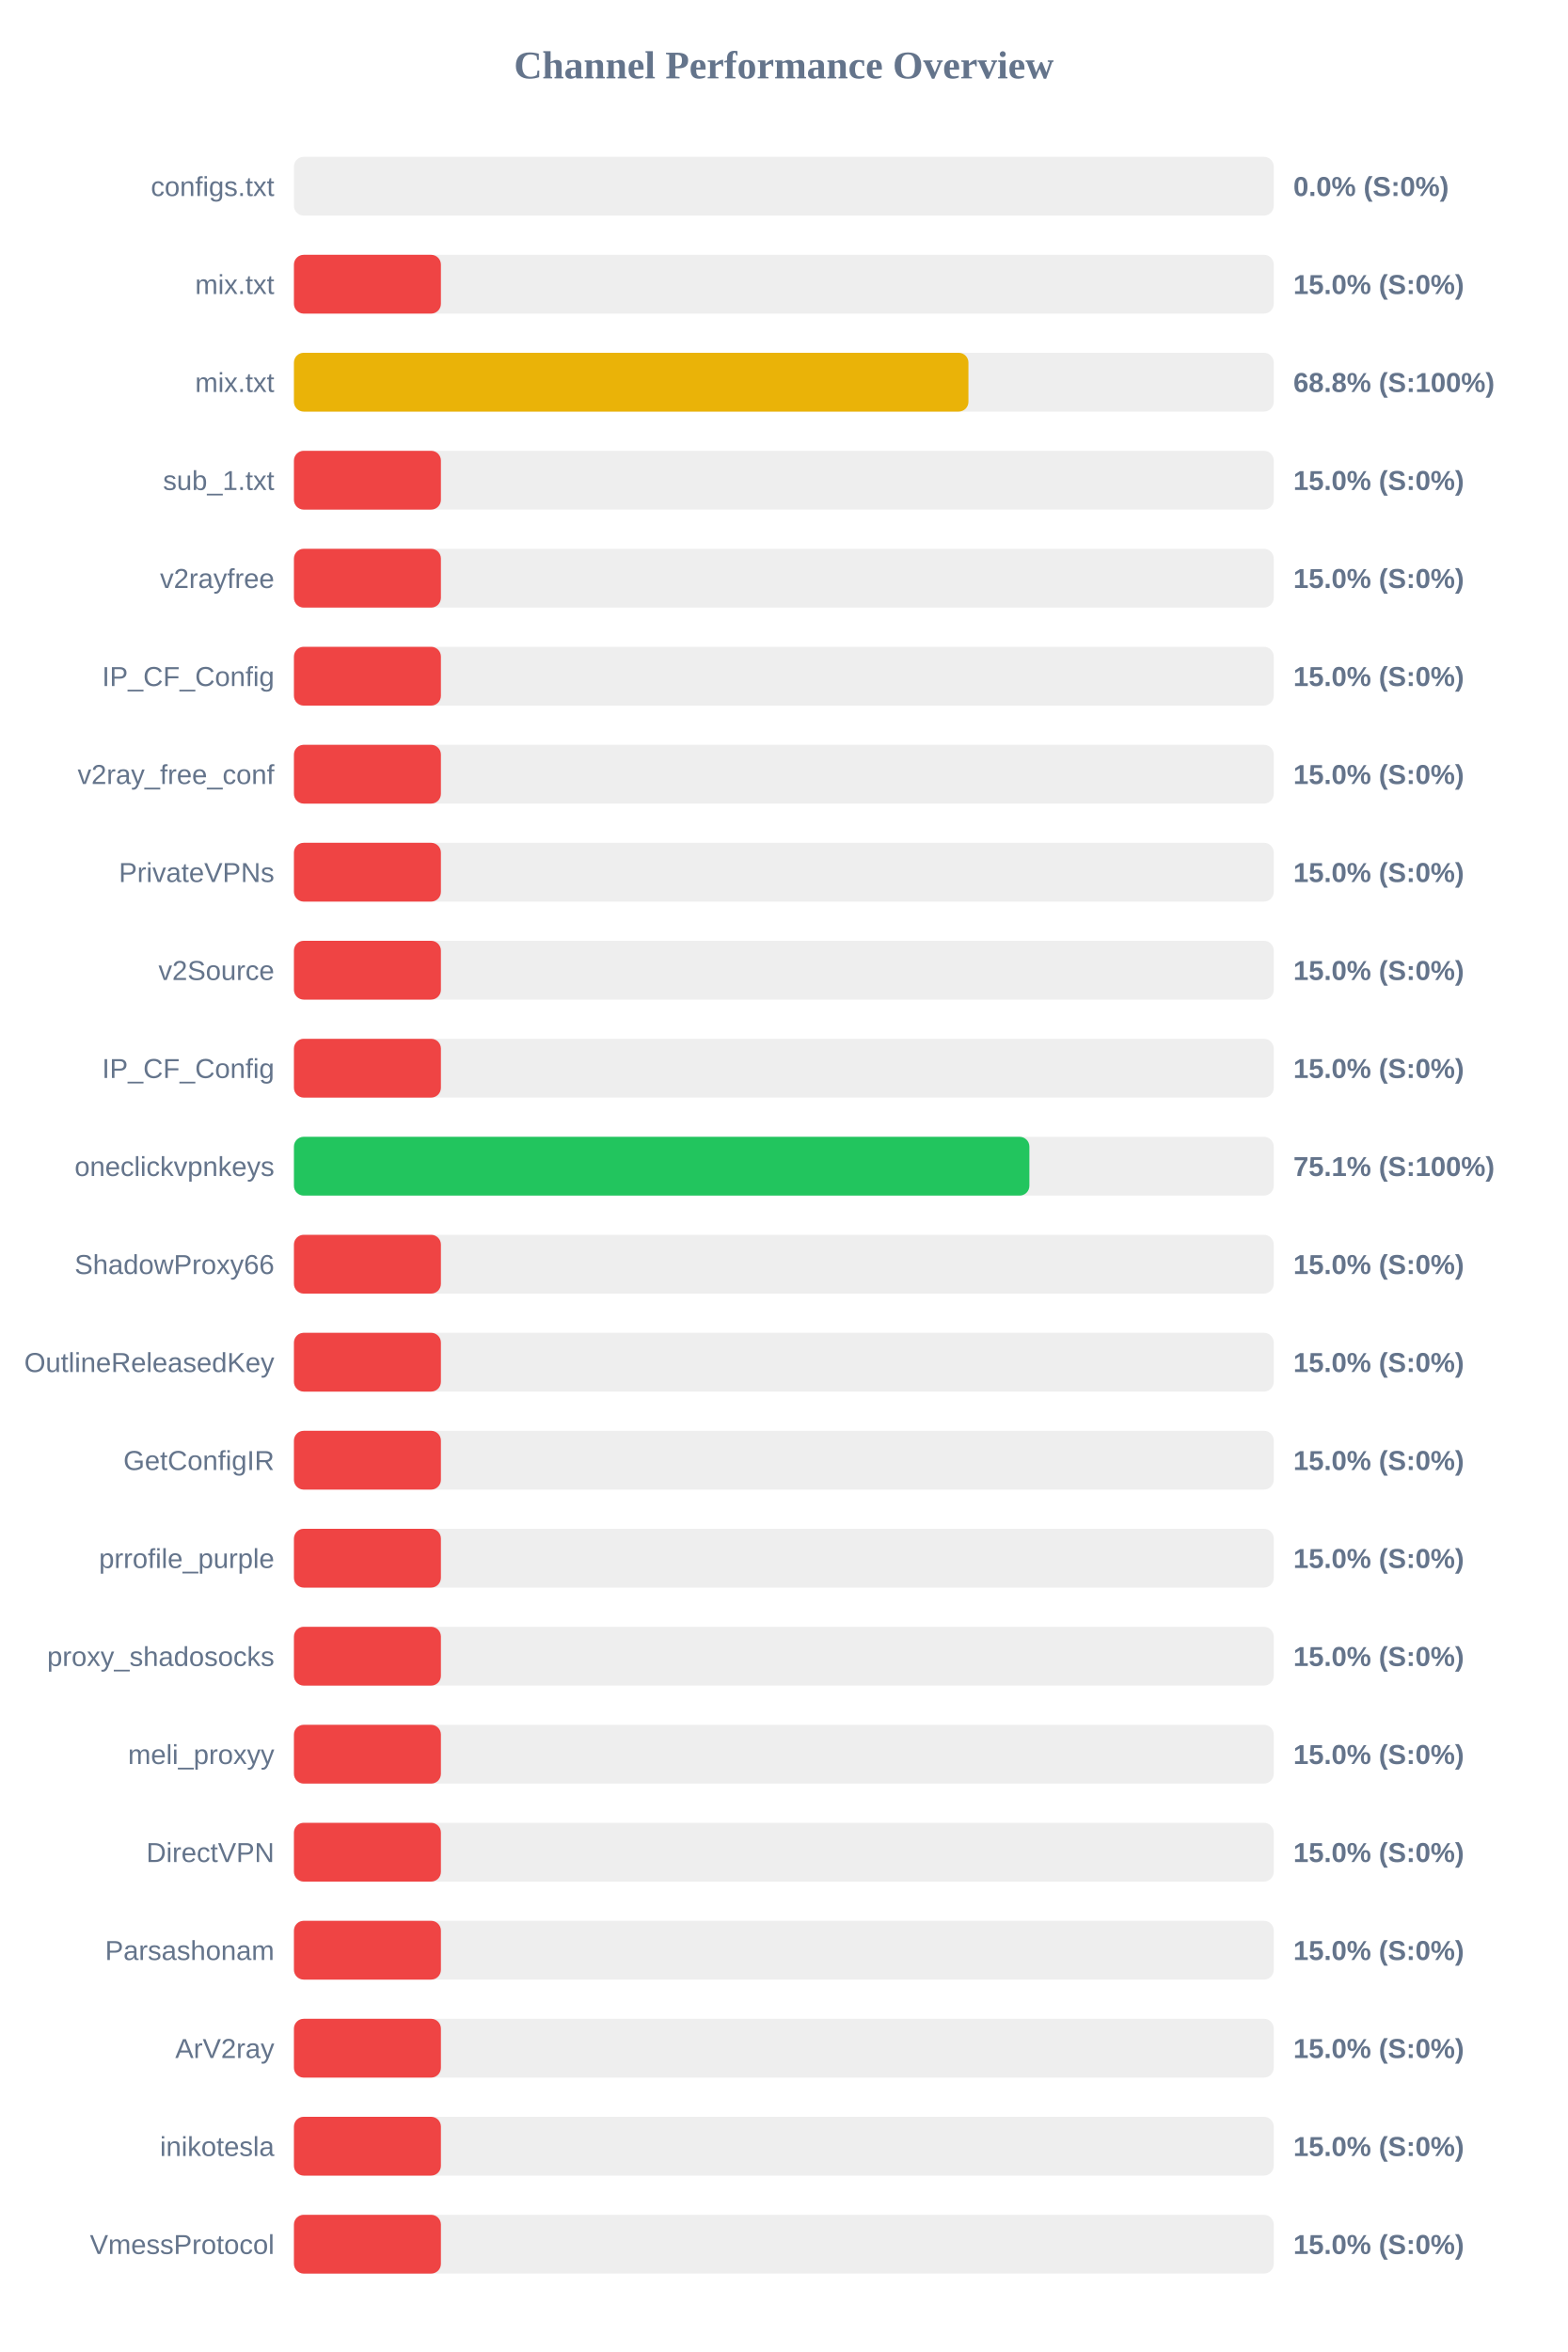
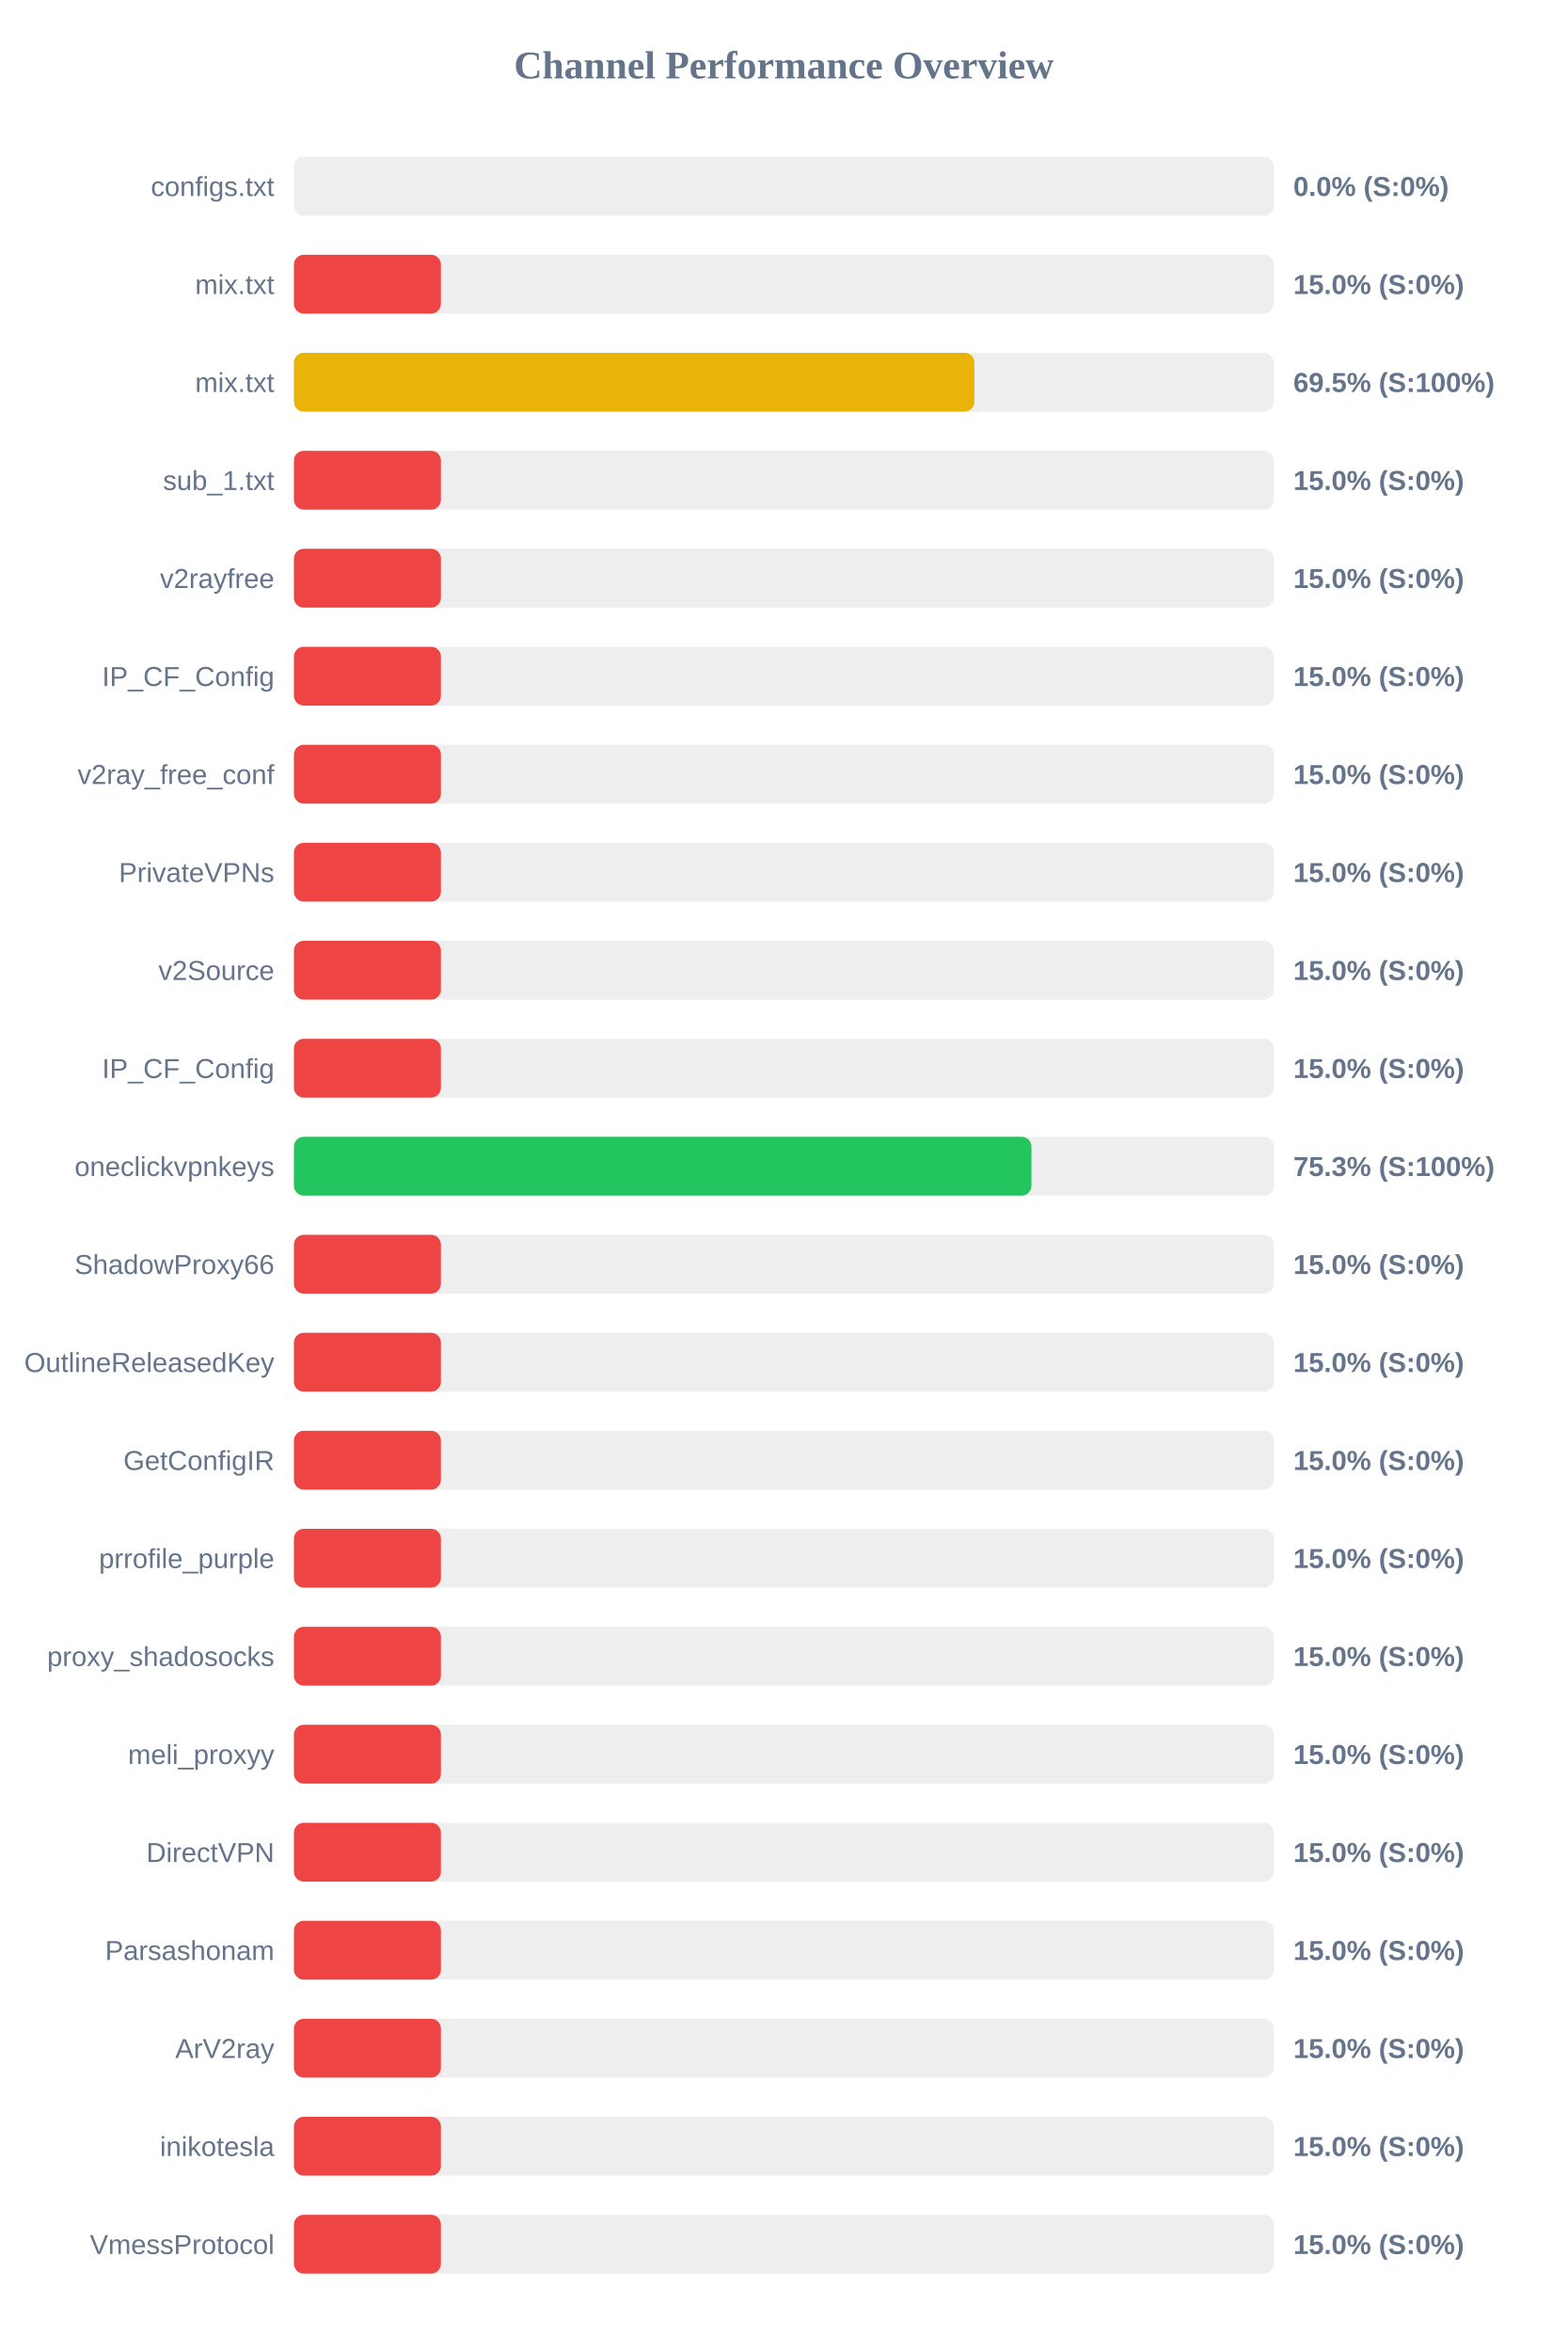
<svg xmlns="http://www.w3.org/2000/svg" width="800" height="1200" version="1.1">
  <style>
        .row { font: 14px Arial; fill: #64748b; }
        .score { font: bold 14px Arial; fill: #64748b; }
    </style>
  <text x="400" y="40" text-anchor="middle" font-size="20px" font-weight="bold" fill="#64748b">Channel Performance Overview</text>
  <rect x="150" y="80" width="500" height="30" fill="#eee" rx="5" />
  <rect x="150" y="80" width="0.0" height="30" fill="#ef4444" rx="5" />
  <text x="140" y="100" text-anchor="end" class="row">configs.txt</text>
  <text x="660" y="100" text-anchor="start" class="score">0.0% (S:0%)</text>
  <rect x="150" y="130" width="500" height="30" fill="#eee" rx="5" />
  <rect x="150" y="130" width="75.0" height="30" fill="#ef4444" rx="5" />
  <text x="140" y="150" text-anchor="end" class="row">mix.txt</text>
  <text x="660" y="150" text-anchor="start" class="score">15.0% (S:0%)</text>
  <rect x="150" y="180" width="500" height="30" fill="#eee" rx="5" />
-   <rect x="150" y="180" width="344.2" height="30" fill="#eab308" rx="5" />
+   <rect x="150" y="180" width="347.25" height="30" fill="#eab308" rx="5" />
  <text x="140" y="200" text-anchor="end" class="row">mix.txt</text>
-   <text x="660" y="200" text-anchor="start" class="score">68.8% (S:100%)</text>
+   <text x="660" y="200" text-anchor="start" class="score">69.5% (S:100%)</text>
  <rect x="150" y="230" width="500" height="30" fill="#eee" rx="5" />
  <rect x="150" y="230" width="75.0" height="30" fill="#ef4444" rx="5" />
  <text x="140" y="250" text-anchor="end" class="row">sub_1.txt</text>
  <text x="660" y="250" text-anchor="start" class="score">15.0% (S:0%)</text>
  <rect x="150" y="280" width="500" height="30" fill="#eee" rx="5" />
  <rect x="150" y="280" width="75.0" height="30" fill="#ef4444" rx="5" />
  <text x="140" y="300" text-anchor="end" class="row">v2rayfree</text>
  <text x="660" y="300" text-anchor="start" class="score">15.0% (S:0%)</text>
  <rect x="150" y="330" width="500" height="30" fill="#eee" rx="5" />
  <rect x="150" y="330" width="75.0" height="30" fill="#ef4444" rx="5" />
  <text x="140" y="350" text-anchor="end" class="row">IP_CF_Config</text>
  <text x="660" y="350" text-anchor="start" class="score">15.0% (S:0%)</text>
  <rect x="150" y="380" width="500" height="30" fill="#eee" rx="5" />
  <rect x="150" y="380" width="75.0" height="30" fill="#ef4444" rx="5" />
  <text x="140" y="400" text-anchor="end" class="row">v2ray_free_conf</text>
  <text x="660" y="400" text-anchor="start" class="score">15.0% (S:0%)</text>
  <rect x="150" y="430" width="500" height="30" fill="#eee" rx="5" />
  <rect x="150" y="430" width="75.0" height="30" fill="#ef4444" rx="5" />
  <text x="140" y="450" text-anchor="end" class="row">PrivateVPNs</text>
  <text x="660" y="450" text-anchor="start" class="score">15.0% (S:0%)</text>
  <rect x="150" y="480" width="500" height="30" fill="#eee" rx="5" />
  <rect x="150" y="480" width="75.0" height="30" fill="#ef4444" rx="5" />
  <text x="140" y="500" text-anchor="end" class="row">v2Source</text>
  <text x="660" y="500" text-anchor="start" class="score">15.0% (S:0%)</text>
  <rect x="150" y="530" width="500" height="30" fill="#eee" rx="5" />
  <rect x="150" y="530" width="75.0" height="30" fill="#ef4444" rx="5" />
  <text x="140" y="550" text-anchor="end" class="row">IP_CF_Config</text>
  <text x="660" y="550" text-anchor="start" class="score">15.0% (S:0%)</text>
  <rect x="150" y="580" width="500" height="30" fill="#eee" rx="5" />
-   <rect x="150" y="580" width="375.3" height="30" fill="#22c55e" rx="5" />
+   <rect x="150" y="580" width="376.35" height="30" fill="#22c55e" rx="5" />
  <text x="140" y="600" text-anchor="end" class="row">oneclickvpnkeys</text>
-   <text x="660" y="600" text-anchor="start" class="score">75.1% (S:100%)</text>
+   <text x="660" y="600" text-anchor="start" class="score">75.3% (S:100%)</text>
  <rect x="150" y="630" width="500" height="30" fill="#eee" rx="5" />
  <rect x="150" y="630" width="75.0" height="30" fill="#ef4444" rx="5" />
  <text x="140" y="650" text-anchor="end" class="row">ShadowProxy66</text>
  <text x="660" y="650" text-anchor="start" class="score">15.0% (S:0%)</text>
  <rect x="150" y="680" width="500" height="30" fill="#eee" rx="5" />
  <rect x="150" y="680" width="75.0" height="30" fill="#ef4444" rx="5" />
  <text x="140" y="700" text-anchor="end" class="row">OutlineReleasedKey</text>
  <text x="660" y="700" text-anchor="start" class="score">15.0% (S:0%)</text>
  <rect x="150" y="730" width="500" height="30" fill="#eee" rx="5" />
  <rect x="150" y="730" width="75.0" height="30" fill="#ef4444" rx="5" />
  <text x="140" y="750" text-anchor="end" class="row">GetConfigIR</text>
  <text x="660" y="750" text-anchor="start" class="score">15.0% (S:0%)</text>
  <rect x="150" y="780" width="500" height="30" fill="#eee" rx="5" />
  <rect x="150" y="780" width="75.0" height="30" fill="#ef4444" rx="5" />
  <text x="140" y="800" text-anchor="end" class="row">prrofile_purple</text>
  <text x="660" y="800" text-anchor="start" class="score">15.0% (S:0%)</text>
  <rect x="150" y="830" width="500" height="30" fill="#eee" rx="5" />
  <rect x="150" y="830" width="75.0" height="30" fill="#ef4444" rx="5" />
  <text x="140" y="850" text-anchor="end" class="row">proxy_shadosocks</text>
  <text x="660" y="850" text-anchor="start" class="score">15.0% (S:0%)</text>
  <rect x="150" y="880" width="500" height="30" fill="#eee" rx="5" />
  <rect x="150" y="880" width="75.0" height="30" fill="#ef4444" rx="5" />
  <text x="140" y="900" text-anchor="end" class="row">meli_proxyy</text>
  <text x="660" y="900" text-anchor="start" class="score">15.0% (S:0%)</text>
  <rect x="150" y="930" width="500" height="30" fill="#eee" rx="5" />
  <rect x="150" y="930" width="75.0" height="30" fill="#ef4444" rx="5" />
  <text x="140" y="950" text-anchor="end" class="row">DirectVPN</text>
  <text x="660" y="950" text-anchor="start" class="score">15.0% (S:0%)</text>
  <rect x="150" y="980" width="500" height="30" fill="#eee" rx="5" />
  <rect x="150" y="980" width="75.0" height="30" fill="#ef4444" rx="5" />
  <text x="140" y="1000" text-anchor="end" class="row">Parsashonam</text>
  <text x="660" y="1000" text-anchor="start" class="score">15.0% (S:0%)</text>
  <rect x="150" y="1030" width="500" height="30" fill="#eee" rx="5" />
  <rect x="150" y="1030" width="75.0" height="30" fill="#ef4444" rx="5" />
  <text x="140" y="1050" text-anchor="end" class="row">ArV2ray</text>
  <text x="660" y="1050" text-anchor="start" class="score">15.0% (S:0%)</text>
  <rect x="150" y="1080" width="500" height="30" fill="#eee" rx="5" />
  <rect x="150" y="1080" width="75.0" height="30" fill="#ef4444" rx="5" />
  <text x="140" y="1100" text-anchor="end" class="row">inikotesla</text>
  <text x="660" y="1100" text-anchor="start" class="score">15.0% (S:0%)</text>
  <rect x="150" y="1130" width="500" height="30" fill="#eee" rx="5" />
  <rect x="150" y="1130" width="75.0" height="30" fill="#ef4444" rx="5" />
  <text x="140" y="1150" text-anchor="end" class="row">VmessProtocol</text>
  <text x="660" y="1150" text-anchor="start" class="score">15.0% (S:0%)</text>
</svg>
